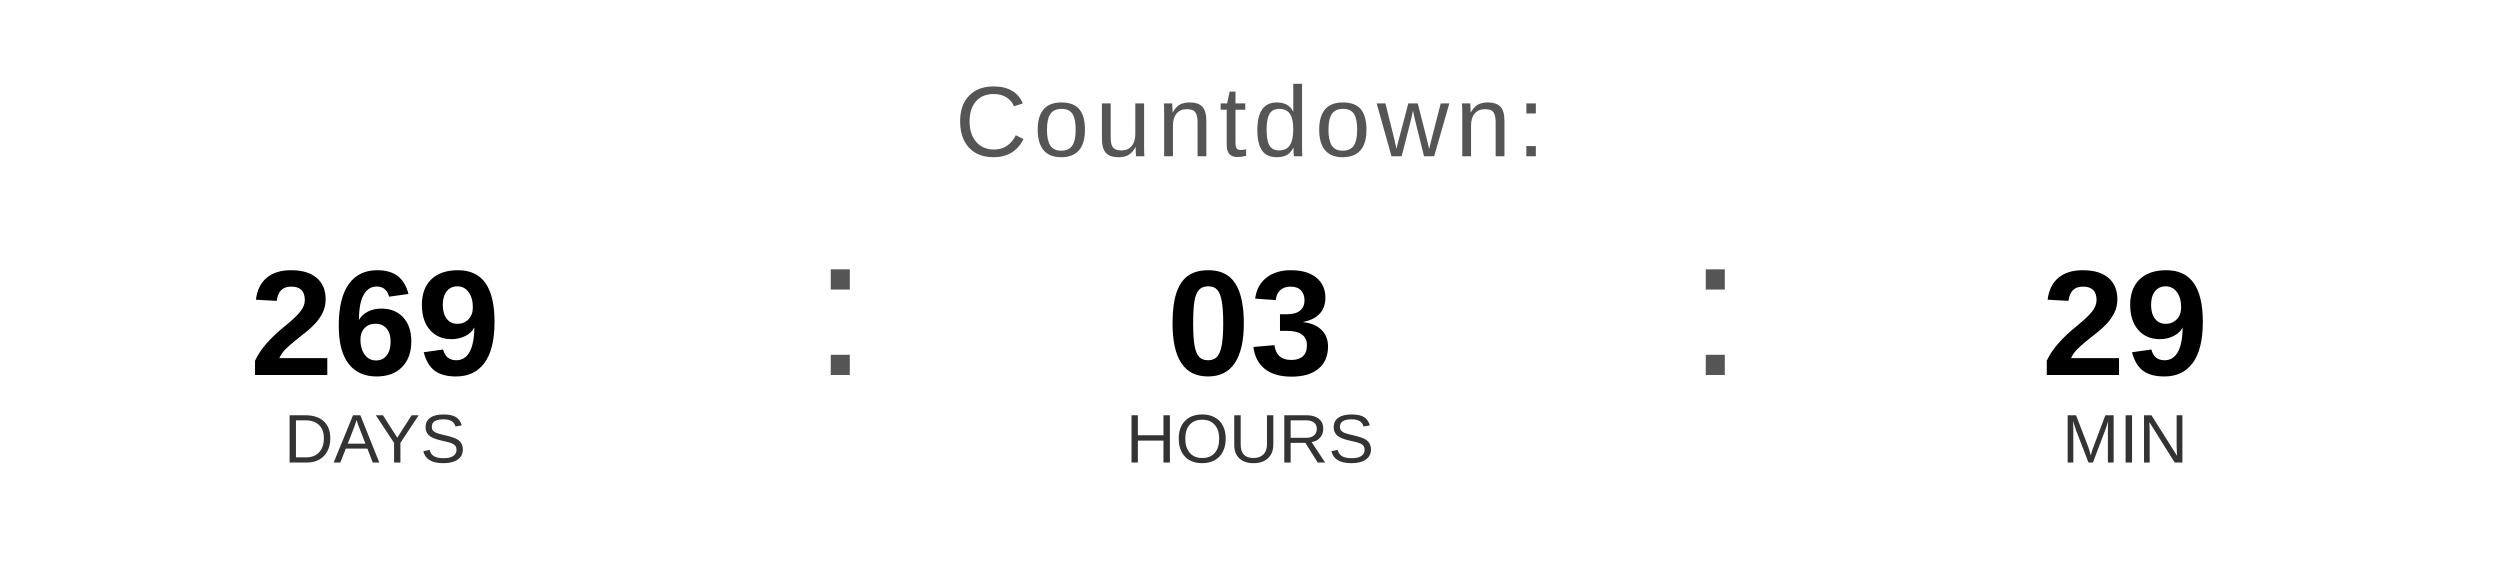
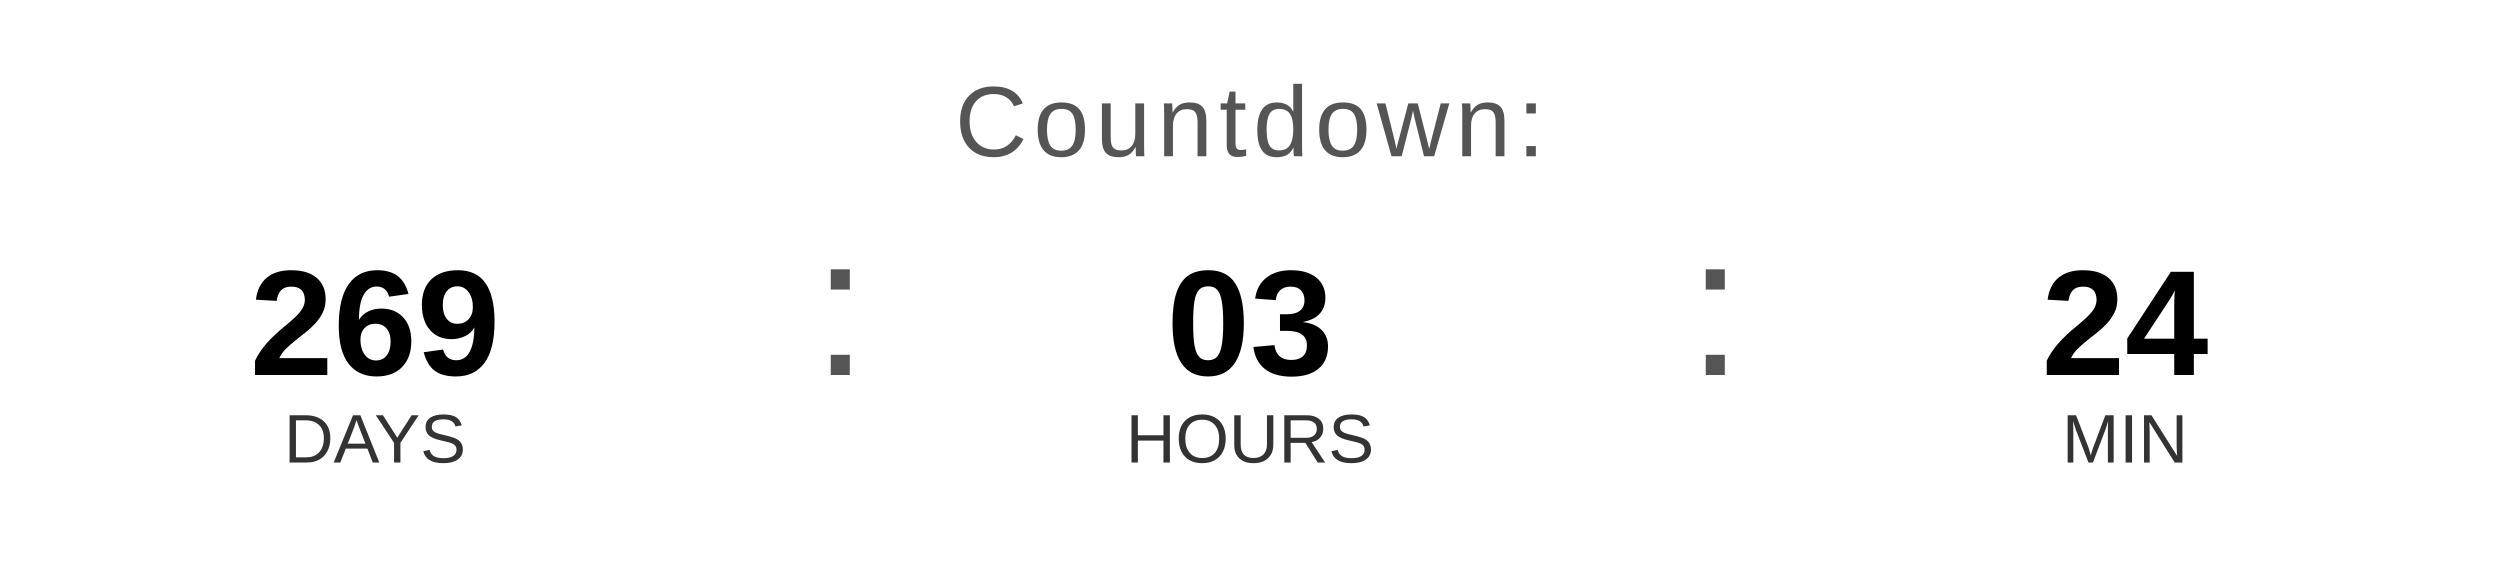
<svg xmlns="http://www.w3.org/2000/svg" width="400" height="90" viewBox="0 0 400 90">
  <text x="200" y="25" font-family="Arial, Helvetica, sans-serif" font-size="16" fill="#555555" text-anchor="middle" letter-spacing="1">
    Countdown:
  </text>
  <text x="60" y="60" font-family="Arial, Helvetica, sans-serif" font-size="24" font-weight="bold" fill="#000000" text-anchor="middle">269</text>
  <text x="60" y="74" font-family="Arial, Helvetica, sans-serif" font-size="11" fill="#333333" text-anchor="middle">DAYS</text>
  <text x="130" y="60" font-family="Arial, sans-serif" font-size="32" fill="#555555">:</text>
  <text x="200" y="60" font-family="Arial, Helvetica, sans-serif" font-size="24" font-weight="bold" fill="#000000" text-anchor="middle">03</text>
  <text x="200" y="74" font-family="Arial, Helvetica, sans-serif" font-size="11" fill="#333333" text-anchor="middle">HOURS</text>
  <text x="270" y="60" font-family="Arial, sans-serif" font-size="32" fill="#555555">:</text>
-   <text x="340" y="60" font-family="Arial, Helvetica, sans-serif" font-size="24" font-weight="bold" fill="#000000" text-anchor="middle">29</text>
+   <text x="340" y="60" font-family="Arial, Helvetica, sans-serif" font-size="24" font-weight="bold" fill="#000000" text-anchor="middle">24</text>
  <text x="340" y="74" font-family="Arial, Helvetica, sans-serif" font-size="11" fill="#333333" text-anchor="middle">MIN</text>
</svg>
